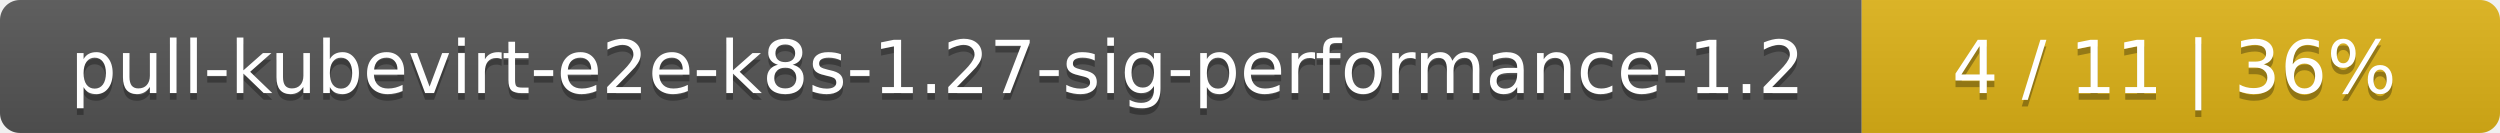
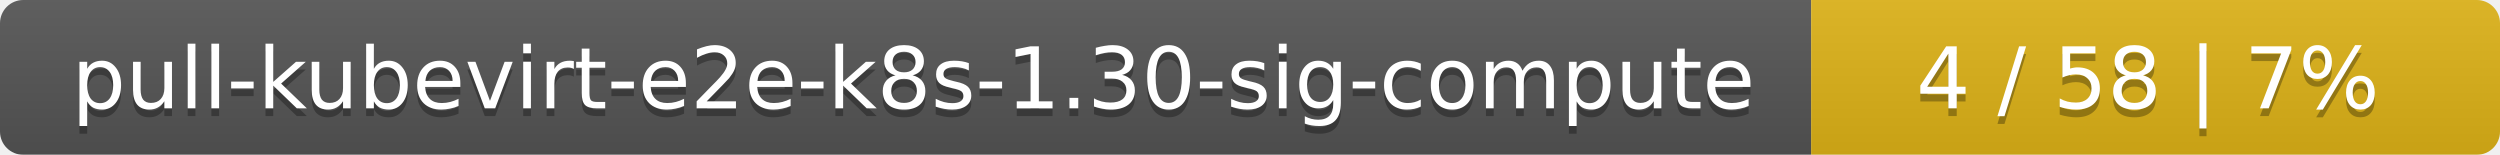
- <svg xmlns="http://www.w3.org/2000/svg" width="376" height="20">
+ <svg xmlns="http://www.w3.org/2000/svg" width="323" height="20">
  <linearGradient id="smooth" x2="0" y2="100%">
    <stop offset="0" stop-color="#bbb" stop-opacity=".1" />
    <stop offset="1" stop-opacity=".1" />
  </linearGradient>
  <mask id="round">
-     <rect width="376" height="20" rx="3" fill="#fff" />
+     <rect width="323" height="20" rx="3" fill="#fff" />
  </mask>
  <g mask="url(#round)">
-     <rect width="280" height="20" fill="#555" />
-     <rect x="280" width="96" height="20" fill="#dfb317" />
-     <rect width="376" height="20" fill="url(#smooth)" />
+     <rect width="234" height="20" fill="#555" />
+     <rect x="234" width="89" height="20" fill="#dfb317" />
+     <rect width="323" height="20" fill="url(#smooth)" />
  </g>
  <g fill="#fff" text-anchor="middle" font-family="DejaVu Sans,Verdana,Geneva,sans-serif" font-size="11">
-     <text x="141" y="15" fill="#010101" fill-opacity=".3">pull-kubevirt-e2e-k8s-1.27-sig-performance-1.2</text>
-     <text x="141" y="14">pull-kubevirt-e2e-k8s-1.27-sig-performance-1.2</text>
-     <text x="327" y="15" fill="#010101" fill-opacity=".3">4 / 11    |    36%</text>
-     <text x="327" y="14">4 / 11    |    36%</text>
+     <text x="118" y="15" fill="#010101" fill-opacity=".3">pull-kubevirt-e2e-k8s-1.30-sig-compute</text>
+     <text x="118" y="14">pull-kubevirt-e2e-k8s-1.30-sig-compute</text>
+     <text x="277.5" y="15" fill="#010101" fill-opacity=".3">4 / 58    |    7%</text>
+     <text x="277.5" y="14">4 / 58    |    7%</text>
  </g>
</svg>
